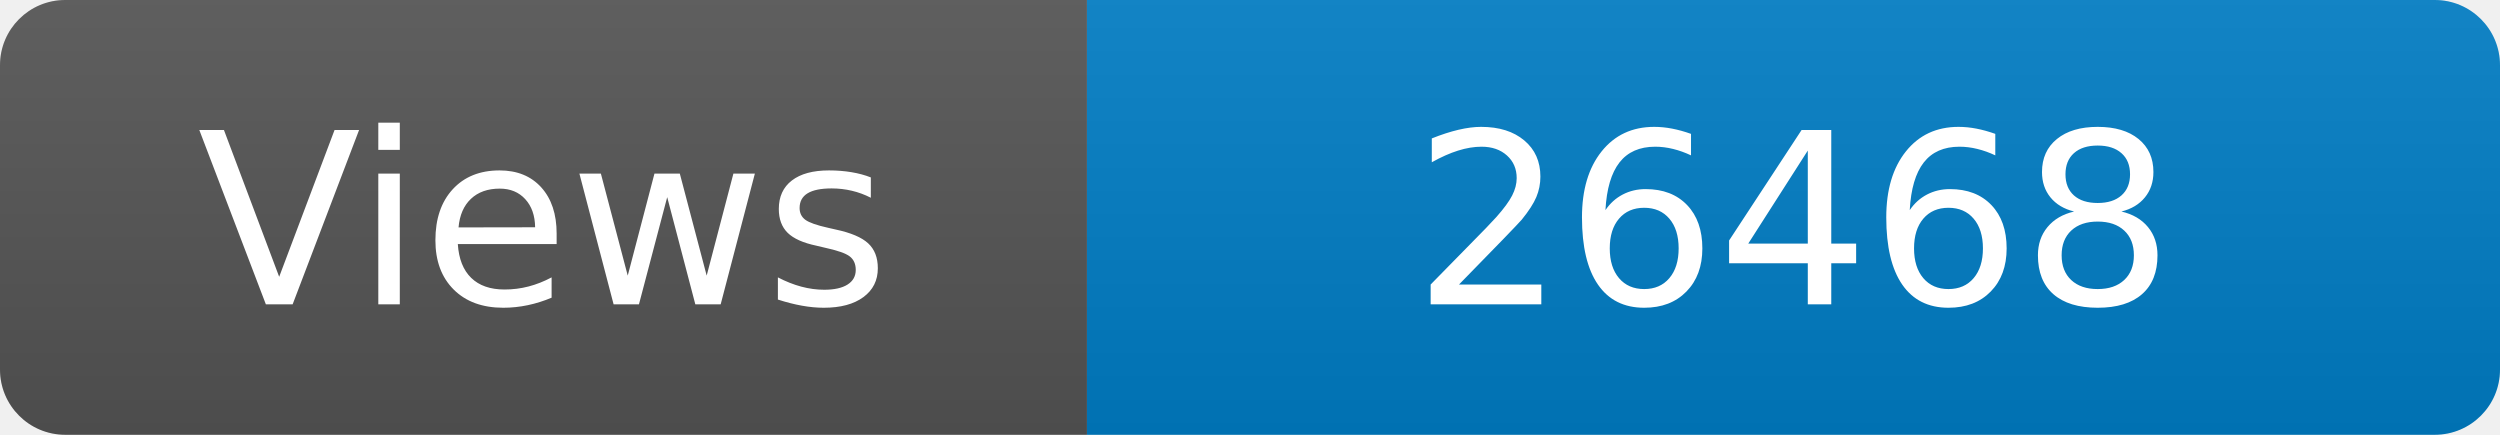
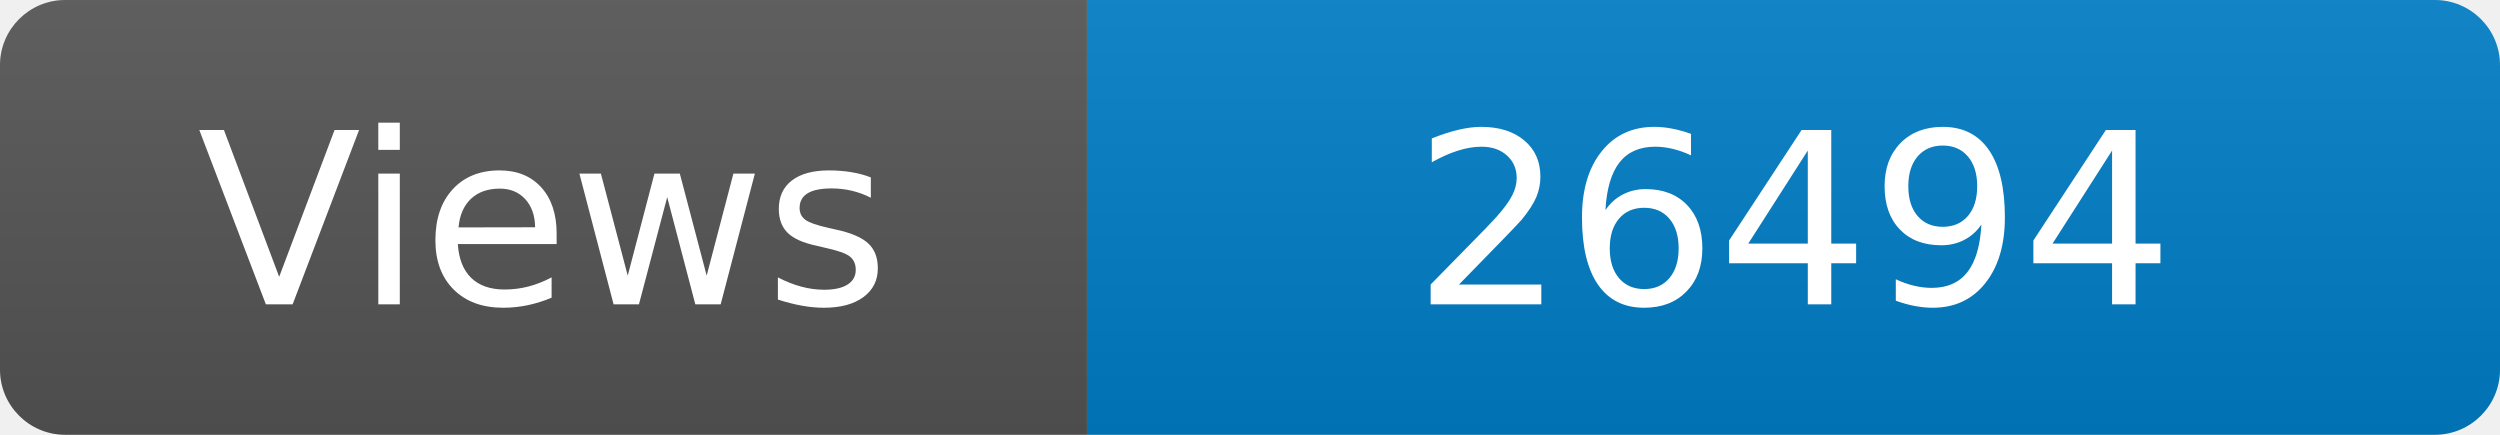
<svg xmlns="http://www.w3.org/2000/svg" width="115" height="20" role="img" aria-label="Maintained?: yes">
  <linearGradient id="s" x2="0" y2="100%">
    <stop offset="0" stop-color="#bbb" stop-opacity=".1" />
    <stop offset="1" stop-opacity=".1" />
  </linearGradient>
  <clipPath id="r">
    <rect width="115" height="20" rx="3" fill="#fff" />
  </clipPath>
  <g clip-path="url(#r)">
    <rect width="50" height="20" fill="#555" />
    <rect x="50" width="160" height="20" fill="#007ec6" />
    <rect width="115" height="20" fill="url(#s)" />
  </g>
  <g fill="#fff" text-anchor="middle" font-family="Verdana,Geneva,DejaVu Sans,sans-serif" font-size="110">
    <text x="250" y="140" transform="scale(.1)" fill="#fff">Views</text>
-     <text x="825" y="140" transform="scale(.1)" fill="#fff">26468</text>
+     <text x="825" y="140" transform="scale(.1)" fill="#fff">26494</text>
  </g>
</svg>
